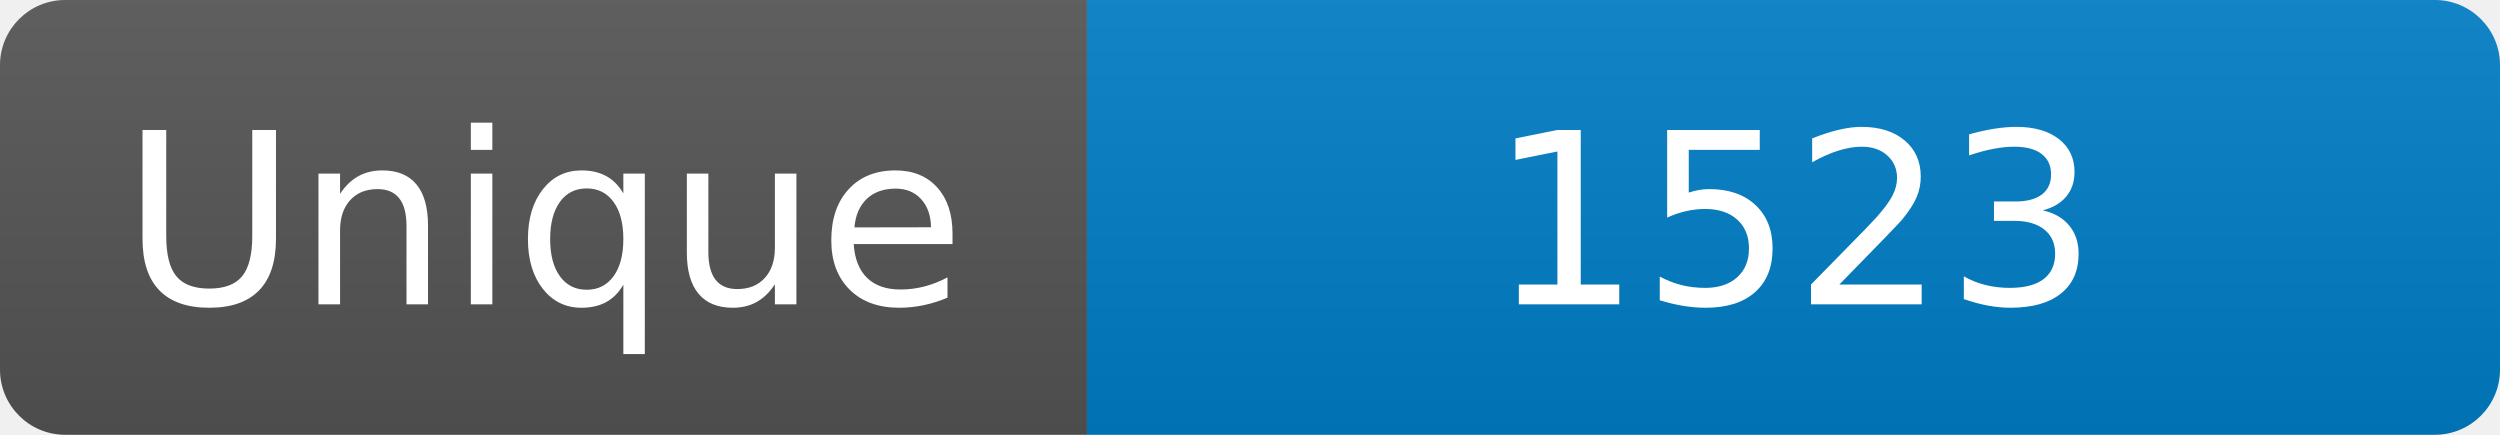
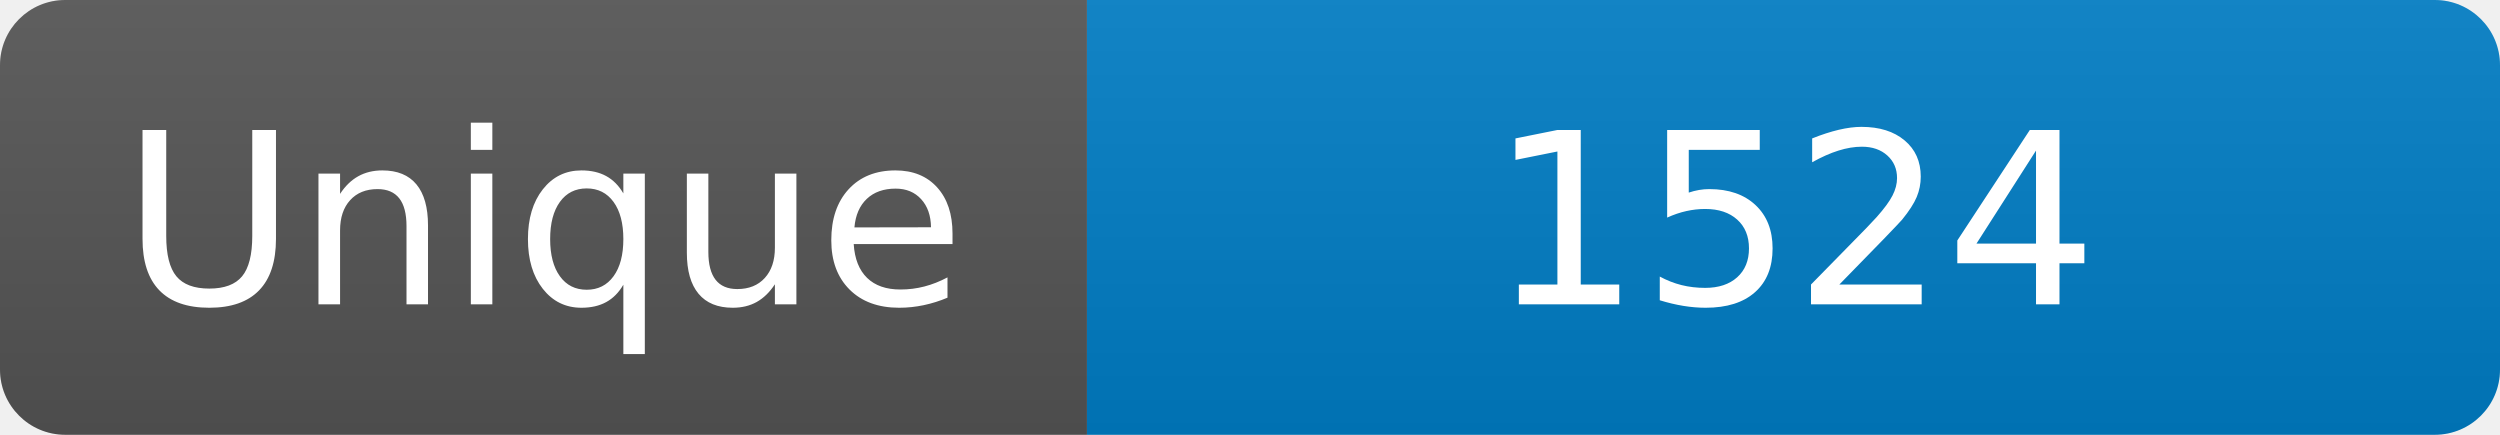
<svg xmlns="http://www.w3.org/2000/svg" width="115" height="20" role="img" aria-label="Maintained?: yes">
  <linearGradient id="s" x2="0" y2="100%">
    <stop offset="0" stop-color="#bbb" stop-opacity=".1" />
    <stop offset="1" stop-opacity=".1" />
  </linearGradient>
  <clipPath id="r">
    <rect width="115" height="20" rx="3" fill="#fff" />
  </clipPath>
  <g clip-path="url(#r)">
    <rect width="50" height="20" fill="#555" />
    <rect x="50" width="160" height="20" fill="#007ec6" />
    <rect width="115" height="20" fill="url(#s)" />
  </g>
  <g fill="#fff" text-anchor="middle" font-family="Verdana,Geneva,DejaVu Sans,sans-serif" font-size="110">
    <text x="250" y="140" transform="scale(.1)" fill="#fff">Unique</text>
-     <text x="825" y="140" transform="scale(.1)" fill="#fff">1523</text>
+     <text x="825" y="140" transform="scale(.1)" fill="#fff">1524</text>
  </g>
</svg>
